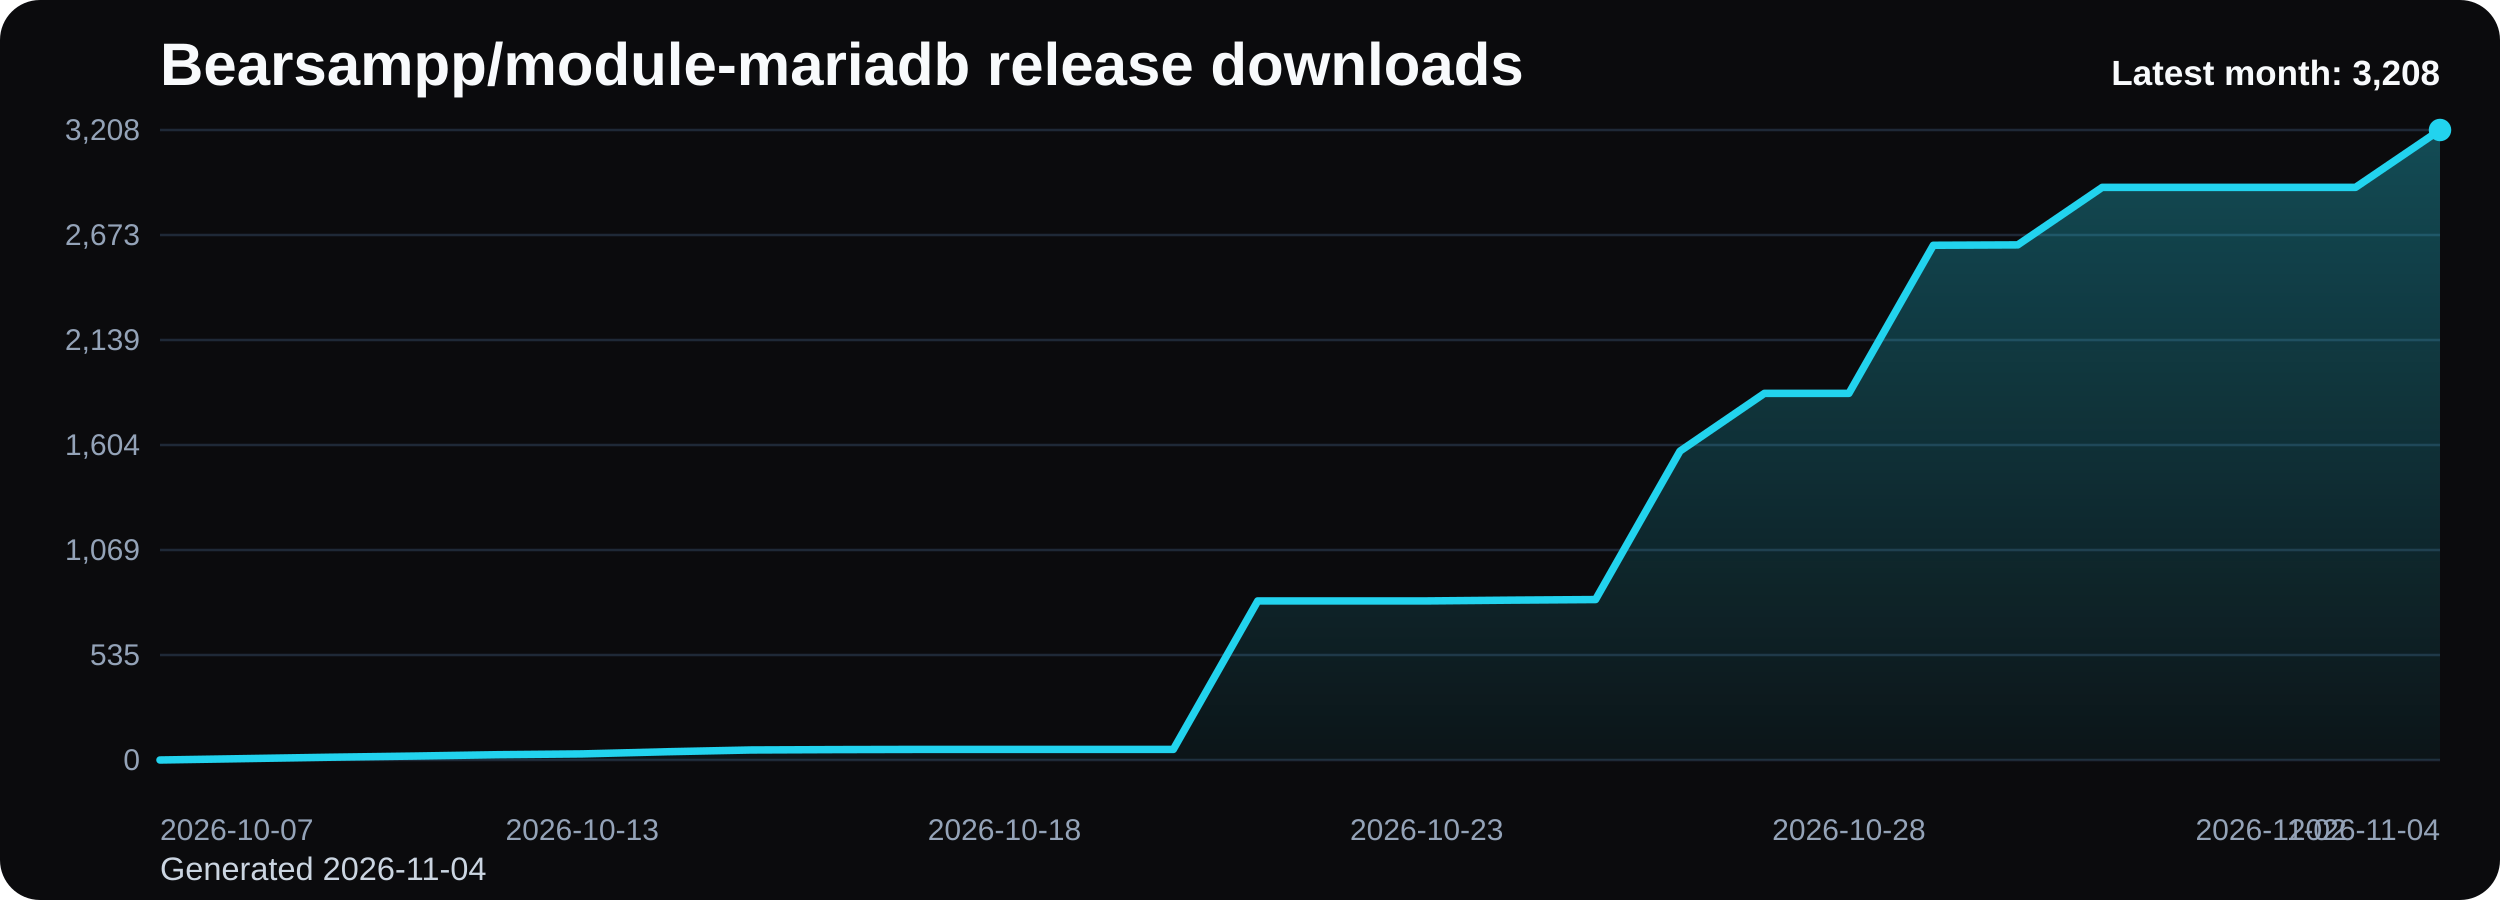
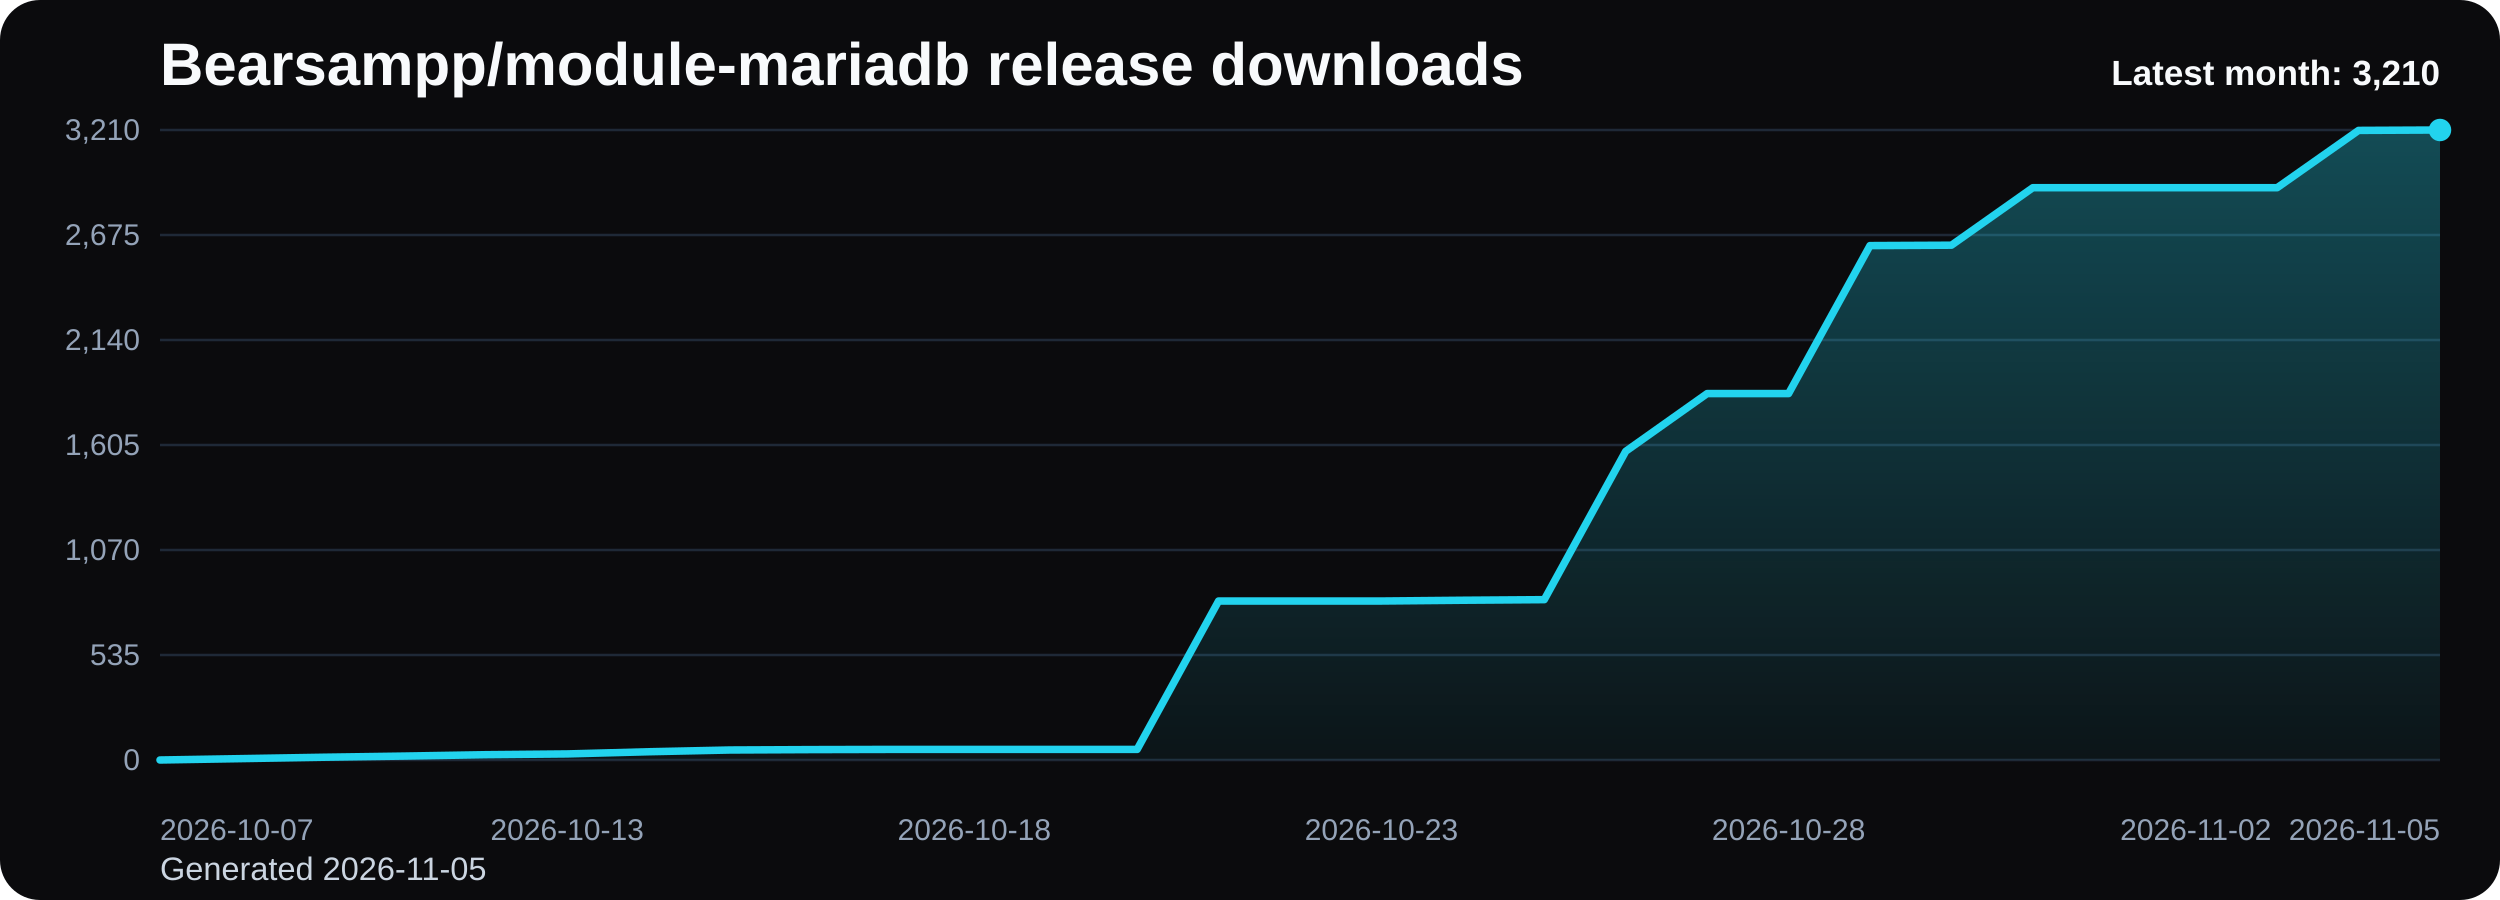
<svg xmlns="http://www.w3.org/2000/svg" viewBox="0 0 1000 360" role="img" aria-label="Bearsampp/module-mariadb release downloads chart">
  <defs>
    <linearGradient id="fill-monthly-black" x1="0" y1="0" x2="0" y2="1">
      <stop offset="0%" stop-color="#22d3ee" stop-opacity="0.32" />
      <stop offset="100%" stop-color="#22d3ee" stop-opacity="0.05" />
    </linearGradient>
    <style>
      .bg { fill: #0b0b0d; }
      .title { font: 700 24px Arial, sans-serif; fill: #f8fafc; }
      .sub { font: 400 13px Arial, sans-serif; fill: #cbd5e1; }
      .grid { stroke: #1f2937; stroke-width: 1; }
      .axis { font: 400 12px Arial, sans-serif; fill: #94a3b8; }
      .line { fill: none; stroke: #22d3ee; stroke-width: 3; stroke-linecap: round; stroke-linejoin: round; }
      .dot { fill: #22d3ee; }
      .value { font: 600 11px Arial, sans-serif; fill: #cbd5e1; }
      .latest { font: 700 14px Arial, sans-serif; fill: #f8fafc; }
    </style>
  </defs>
  <rect class="bg" x="0" y="0" width="1000" height="360" rx="16" />
  <text class="title" x="64" y="34">Bearsampp/module-mariadb release downloads</text>
-   <text class="sub" x="64" y="352">Generated 2026-11-04</text>
+   <text class="sub" x="64" y="352">Generated 2026-11-05</text>
  <line x1="64" y1="52.00" x2="976" y2="52.00" class="grid" />
-   <text x="56" y="56.00" text-anchor="end" class="axis">3,208</text>
+   <text x="56" y="56.00" text-anchor="end" class="axis">3,210</text>
  <line x1="64" y1="94.00" x2="976" y2="94.00" class="grid" />
-   <text x="56" y="98.00" text-anchor="end" class="axis">2,673</text>
+   <text x="56" y="98.00" text-anchor="end" class="axis">2,675</text>
  <line x1="64" y1="136.00" x2="976" y2="136.00" class="grid" />
-   <text x="56" y="140.00" text-anchor="end" class="axis">2,139</text>
+   <text x="56" y="140.00" text-anchor="end" class="axis">2,140</text>
  <line x1="64" y1="178.00" x2="976" y2="178.00" class="grid" />
-   <text x="56" y="182.00" text-anchor="end" class="axis">1,604</text>
+   <text x="56" y="182.00" text-anchor="end" class="axis">1,605</text>
  <line x1="64" y1="220.00" x2="976" y2="220.00" class="grid" />
-   <text x="56" y="224.00" text-anchor="end" class="axis">1,069</text>
+   <text x="56" y="224.00" text-anchor="end" class="axis">1,070</text>
  <line x1="64" y1="262.00" x2="976" y2="262.00" class="grid" />
  <text x="56" y="266.00" text-anchor="end" class="axis">535</text>
  <line x1="64" y1="304.00" x2="976" y2="304.00" class="grid" />
  <text x="56" y="308.00" text-anchor="end" class="axis">0</text>
-   <path d="M 64.00 304 L 64.00 304.00 L 97.78 303.45 L 131.56 302.90 L 165.33 302.43 L 199.11 301.88 L 232.89 301.56 L 266.67 300.70 L 300.44 299.99 L 334.22 299.84 L 368.00 299.76 L 401.78 299.76 L 435.56 299.76 L 469.33 299.76 L 503.11 240.37 L 536.89 240.37 L 570.67 240.37 L 604.44 240.06 L 638.22 239.82 L 672.00 180.44 L 705.78 157.34 L 739.56 157.34 L 773.33 98.11 L 807.11 97.95 L 840.89 74.94 L 874.67 74.94 L 908.44 74.94 L 942.22 74.94 L 976.00 52.00 L 976.00 304 Z" fill="url(#fill-monthly-black)" />
-   <polyline class="line" points="64.00,304.00 97.78,303.45 131.56,302.90 165.33,302.43 199.11,301.88 232.89,301.56 266.67,300.70 300.44,299.99 334.22,299.84 368.00,299.76 401.78,299.76 435.56,299.76 469.33,299.76 503.11,240.37 536.89,240.37 570.67,240.37 604.44,240.06 638.22,239.82 672.00,180.44 705.78,157.34 739.56,157.34 773.33,98.11 807.11,97.95 840.89,74.94 874.67,74.94 908.44,74.94 942.22,74.94 976.00,52.00" />
+   <path d="M 64.00 304 L 64.00 304.00 L 96.57 303.45 L 129.14 302.90 L 161.71 302.43 L 194.29 301.88 L 226.86 301.57 L 259.43 300.70 L 292.00 300.00 L 324.57 299.84 L 357.14 299.76 L 389.71 299.76 L 422.29 299.76 L 454.86 299.76 L 487.43 240.41 L 520.00 240.41 L 552.57 240.41 L 585.14 240.10 L 617.71 239.86 L 650.29 180.51 L 682.86 157.43 L 715.43 157.43 L 748.00 98.24 L 780.57 98.08 L 813.14 75.08 L 845.71 75.08 L 878.29 75.08 L 910.86 75.08 L 943.43 52.16 L 976.00 52.00 L 976.00 304 Z" fill="url(#fill-monthly-black)" />
+   <polyline class="line" points="64.00,304.00 96.57,303.45 129.14,302.90 161.71,302.43 194.29,301.88 226.86,301.57 259.43,300.70 292.00,300.00 324.57,299.84 357.14,299.76 389.71,299.76 422.29,299.76 454.86,299.76 487.43,240.41 520.00,240.41 552.57,240.41 585.14,240.10 617.71,239.86 650.29,180.51 682.86,157.43 715.43,157.43 748.00,98.24 780.57,98.08 813.14,75.08 845.71,75.08 878.29,75.08 910.86,75.08 943.43,52.16 976.00,52.00" />
  <circle class="dot" cx="976.00" cy="52.00" r="4.5" />
  <text class="axis" x="64.00" y="336" text-anchor="start">2026-10-07</text>
-   <text class="axis" x="232.89" y="336" text-anchor="middle">2026-10-13</text>
-   <text class="axis" x="401.78" y="336" text-anchor="middle">2026-10-18</text>
-   <text class="axis" x="570.67" y="336" text-anchor="middle">2026-10-23</text>
-   <text class="axis" x="739.56" y="336" text-anchor="middle">2026-10-28</text>
-   <text class="axis" x="908.44" y="336" text-anchor="middle">2026-11-02</text>
-   <text class="axis" x="976.00" y="336" text-anchor="end">2026-11-04</text>
-   <text class="latest" x="976" y="34" text-anchor="end">Latest month: 3,208</text>
+   <text class="axis" x="226.86" y="336" text-anchor="middle">2026-10-13</text>
+   <text class="axis" x="389.71" y="336" text-anchor="middle">2026-10-18</text>
+   <text class="axis" x="552.57" y="336" text-anchor="middle">2026-10-23</text>
+   <text class="axis" x="715.43" y="336" text-anchor="middle">2026-10-28</text>
+   <text class="axis" x="878.29" y="336" text-anchor="middle">2026-11-02</text>
+   <text class="axis" x="976.00" y="336" text-anchor="end">2026-11-05</text>
+   <text class="latest" x="976" y="34" text-anchor="end">Latest month: 3,210</text>
</svg>
